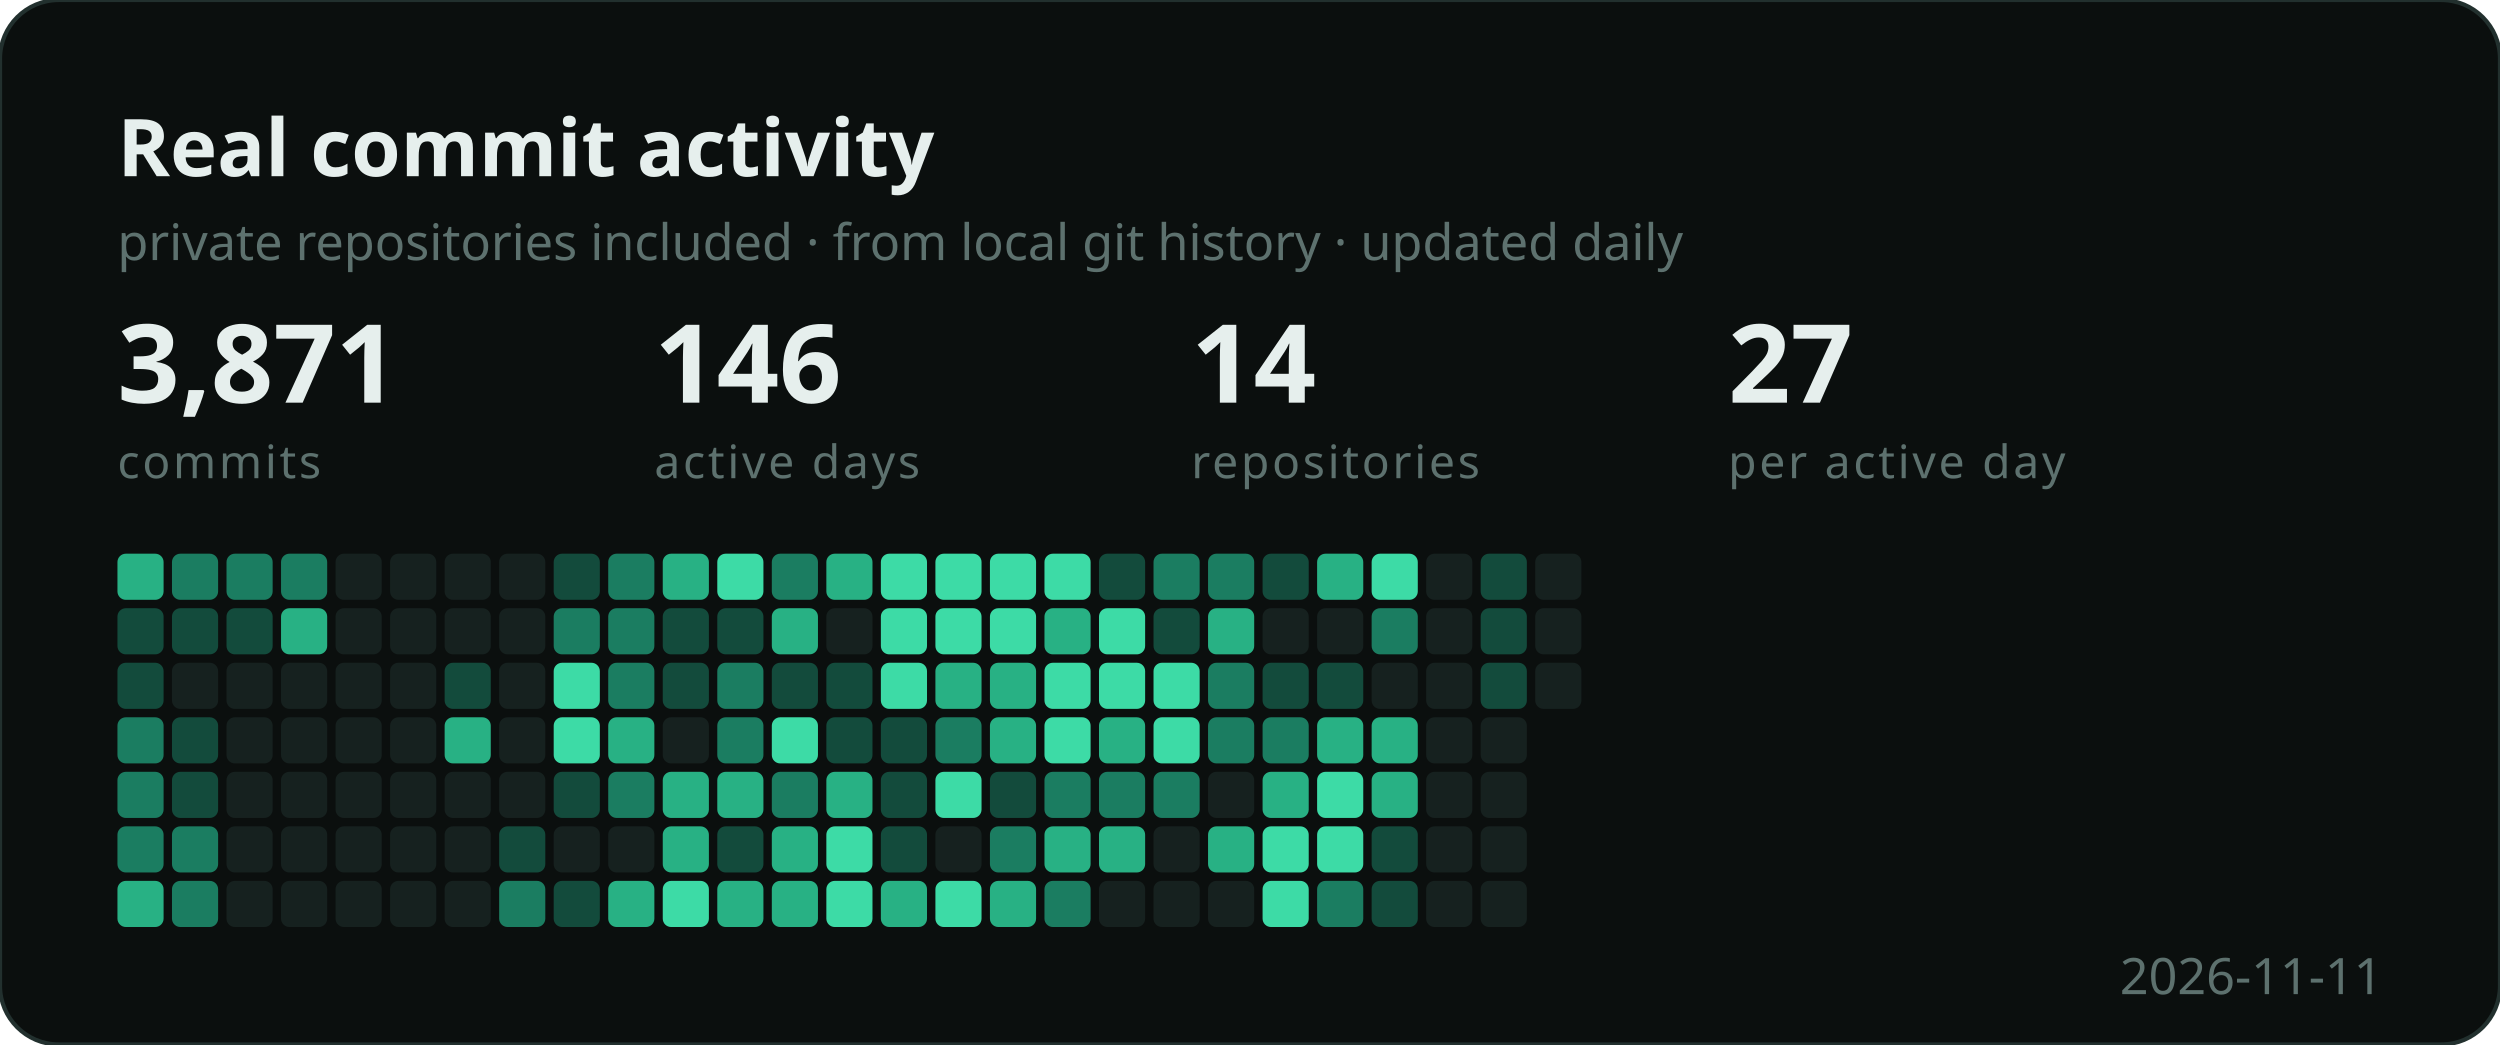
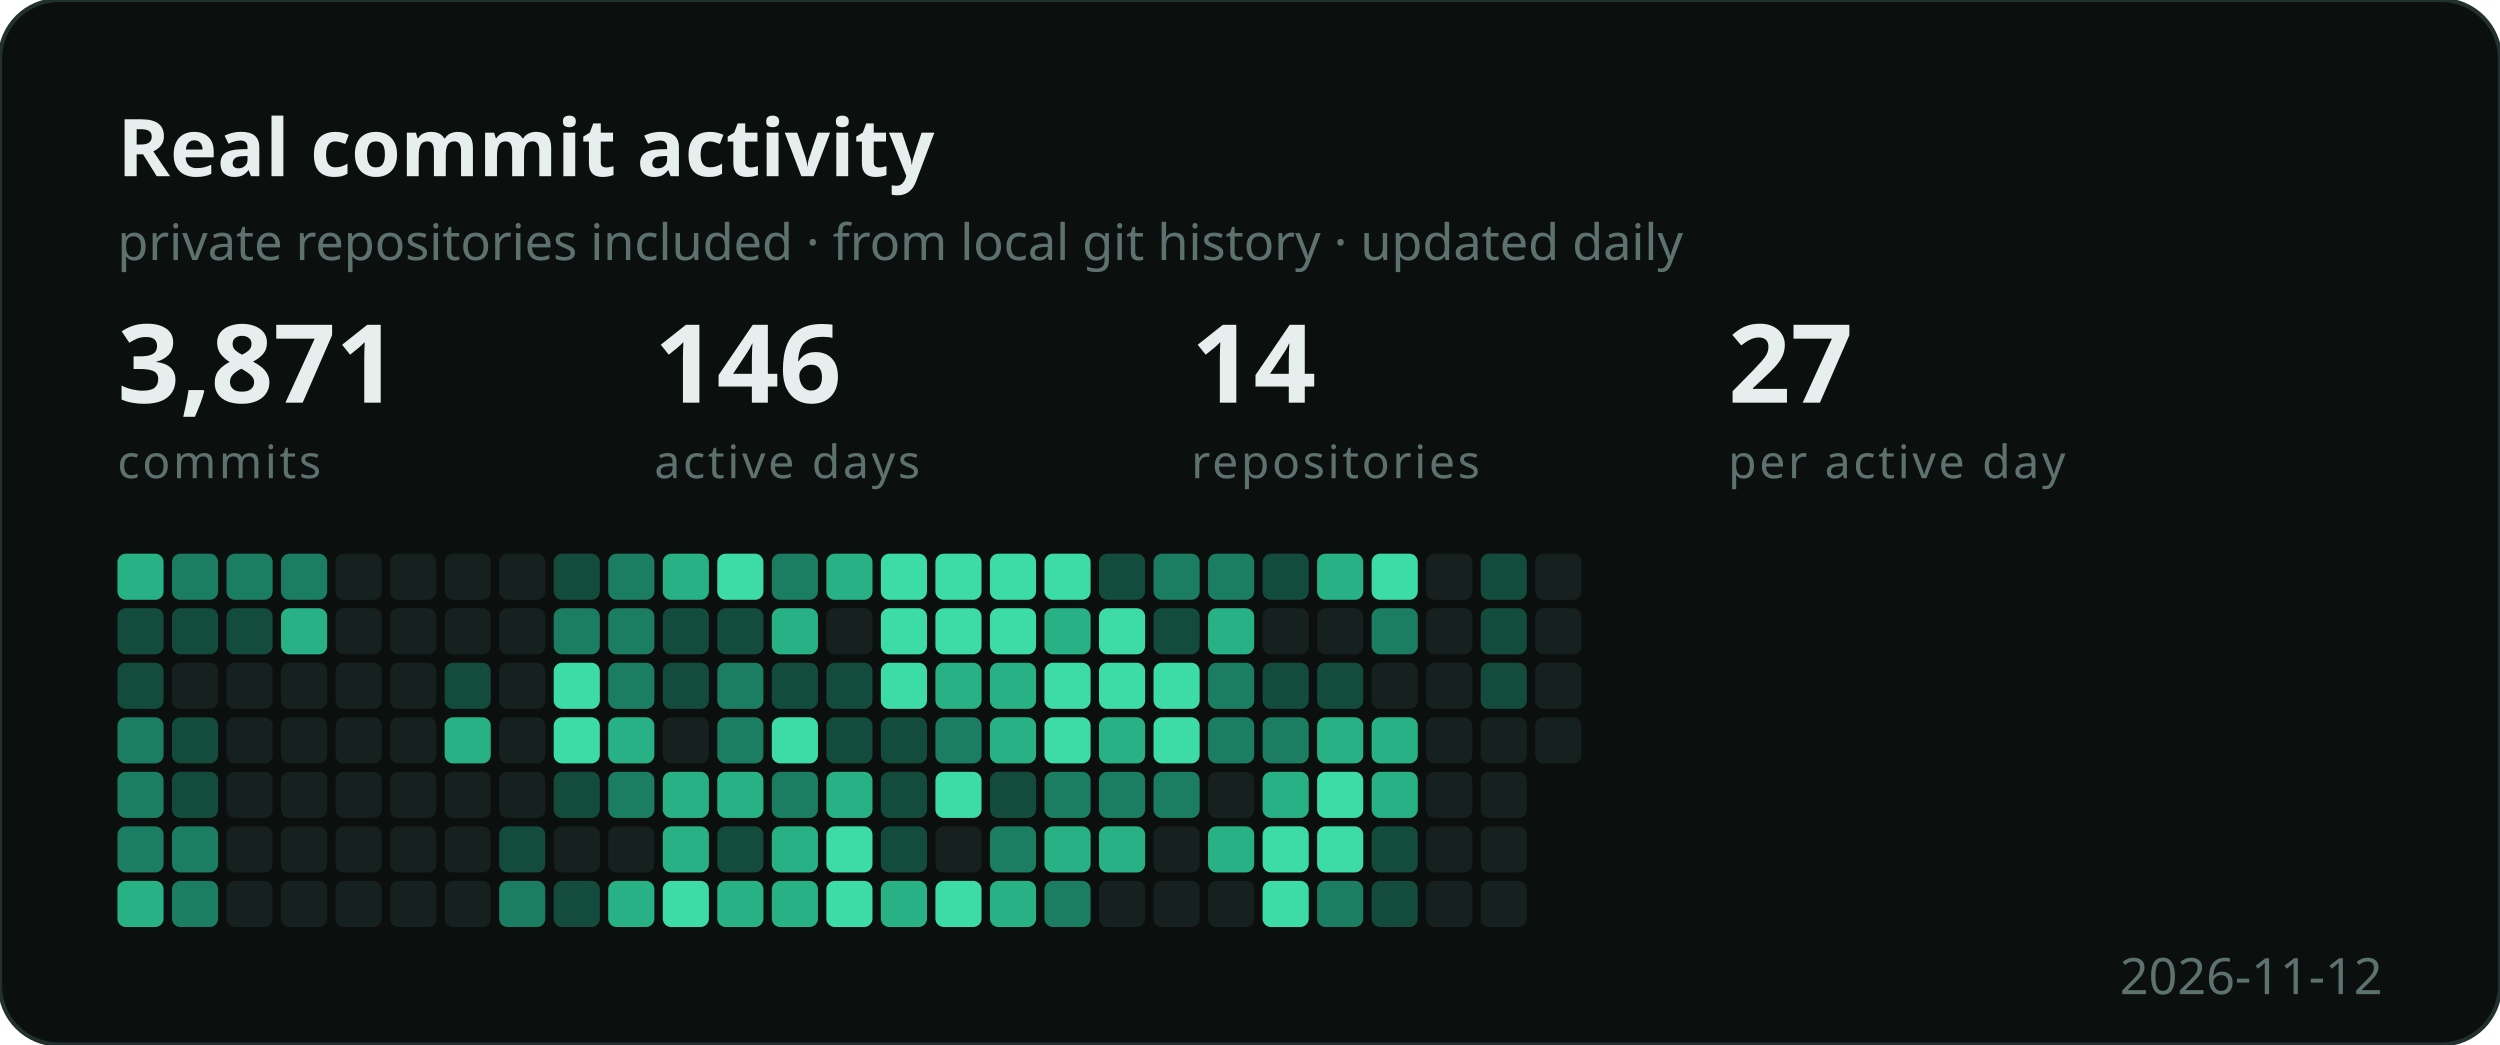
<svg xmlns="http://www.w3.org/2000/svg" width="596" height="249" viewBox="0 0 596 249" role="img" aria-label="Developer activity">
  <style>
    .b { font: 700 19px "Segoe UI", Ubuntu, sans-serif; fill: #e6efed; }
    .s { font: 400 12px "Segoe UI", Ubuntu, sans-serif; fill: #5d716e; }
    .n { font: 700 26px "Segoe UI", Ubuntu, sans-serif; fill: #e6efed; }
    .e { font: 400 11px "Segoe UI", Ubuntu, sans-serif; fill: #5d716e;
          letter-spacing: .06em; text-transform: uppercase; }
  </style>
  <rect width="596" height="249" rx="14" fill="#0b0f0e" stroke="#22302e" />
  <text x="28" y="42" class="b">Real commit activity</text>
  <text x="28" y="62" class="s">private repositories included · from local git history · updated daily</text>
  <text x="28" y="96" class="n">3,871</text>
  <text x="28" y="114" class="e">commits</text>
  <text x="156" y="96" class="n">146</text>
  <text x="156" y="114" class="e">active days</text>
  <text x="284" y="96" class="n">14</text>
  <text x="284" y="114" class="e">repositories</text>
  <text x="412" y="96" class="n">27</text>
  <text x="412" y="114" class="e">per active day</text>
  <g transform="translate(28,132)">
    <rect x="0" y="0" width="11" height="11" rx="2" fill="#28b184" />
    <rect x="0" y="13" width="11" height="11" rx="2" fill="#134b3c" />
    <rect x="0" y="26" width="11" height="11" rx="2" fill="#134b3c" />
    <rect x="0" y="39" width="11" height="11" rx="2" fill="#1b7d61" />
    <rect x="0" y="52" width="11" height="11" rx="2" fill="#1b7d61" />
    <rect x="0" y="65" width="11" height="11" rx="2" fill="#1b7d61" />
    <rect x="0" y="78" width="11" height="11" rx="2" fill="#28b184" />
    <rect x="13" y="0" width="11" height="11" rx="2" fill="#1b7d61" />
    <rect x="13" y="13" width="11" height="11" rx="2" fill="#134b3c" />
    <rect x="13" y="26" width="11" height="11" rx="2" fill="#16211f" />
    <rect x="13" y="39" width="11" height="11" rx="2" fill="#134b3c" />
    <rect x="13" y="52" width="11" height="11" rx="2" fill="#134b3c" />
    <rect x="13" y="65" width="11" height="11" rx="2" fill="#1b7d61" />
    <rect x="13" y="78" width="11" height="11" rx="2" fill="#1b7d61" />
    <rect x="26" y="0" width="11" height="11" rx="2" fill="#1b7d61" />
    <rect x="26" y="13" width="11" height="11" rx="2" fill="#134b3c" />
    <rect x="26" y="26" width="11" height="11" rx="2" fill="#16211f" />
    <rect x="26" y="39" width="11" height="11" rx="2" fill="#16211f" />
    <rect x="26" y="52" width="11" height="11" rx="2" fill="#16211f" />
    <rect x="26" y="65" width="11" height="11" rx="2" fill="#16211f" />
    <rect x="26" y="78" width="11" height="11" rx="2" fill="#16211f" />
    <rect x="39" y="0" width="11" height="11" rx="2" fill="#1b7d61" />
    <rect x="39" y="13" width="11" height="11" rx="2" fill="#28b184" />
    <rect x="39" y="26" width="11" height="11" rx="2" fill="#16211f" />
    <rect x="39" y="39" width="11" height="11" rx="2" fill="#16211f" />
    <rect x="39" y="52" width="11" height="11" rx="2" fill="#16211f" />
    <rect x="39" y="65" width="11" height="11" rx="2" fill="#16211f" />
    <rect x="39" y="78" width="11" height="11" rx="2" fill="#16211f" />
    <rect x="52" y="0" width="11" height="11" rx="2" fill="#16211f" />
    <rect x="52" y="13" width="11" height="11" rx="2" fill="#16211f" />
    <rect x="52" y="26" width="11" height="11" rx="2" fill="#16211f" />
    <rect x="52" y="39" width="11" height="11" rx="2" fill="#16211f" />
    <rect x="52" y="52" width="11" height="11" rx="2" fill="#16211f" />
    <rect x="52" y="65" width="11" height="11" rx="2" fill="#16211f" />
    <rect x="52" y="78" width="11" height="11" rx="2" fill="#16211f" />
    <rect x="65" y="0" width="11" height="11" rx="2" fill="#16211f" />
    <rect x="65" y="13" width="11" height="11" rx="2" fill="#16211f" />
    <rect x="65" y="26" width="11" height="11" rx="2" fill="#16211f" />
    <rect x="65" y="39" width="11" height="11" rx="2" fill="#16211f" />
    <rect x="65" y="52" width="11" height="11" rx="2" fill="#16211f" />
    <rect x="65" y="65" width="11" height="11" rx="2" fill="#16211f" />
    <rect x="65" y="78" width="11" height="11" rx="2" fill="#16211f" />
    <rect x="78" y="0" width="11" height="11" rx="2" fill="#16211f" />
    <rect x="78" y="13" width="11" height="11" rx="2" fill="#16211f" />
    <rect x="78" y="26" width="11" height="11" rx="2" fill="#134b3c" />
    <rect x="78" y="39" width="11" height="11" rx="2" fill="#28b184" />
    <rect x="78" y="52" width="11" height="11" rx="2" fill="#16211f" />
    <rect x="78" y="65" width="11" height="11" rx="2" fill="#16211f" />
    <rect x="78" y="78" width="11" height="11" rx="2" fill="#16211f" />
    <rect x="91" y="0" width="11" height="11" rx="2" fill="#16211f" />
    <rect x="91" y="13" width="11" height="11" rx="2" fill="#16211f" />
    <rect x="91" y="26" width="11" height="11" rx="2" fill="#16211f" />
    <rect x="91" y="39" width="11" height="11" rx="2" fill="#16211f" />
    <rect x="91" y="52" width="11" height="11" rx="2" fill="#16211f" />
    <rect x="91" y="65" width="11" height="11" rx="2" fill="#134b3c" />
    <rect x="91" y="78" width="11" height="11" rx="2" fill="#1b7d61" />
    <rect x="104" y="0" width="11" height="11" rx="2" fill="#134b3c" />
    <rect x="104" y="13" width="11" height="11" rx="2" fill="#1b7d61" />
    <rect x="104" y="26" width="11" height="11" rx="2" fill="#3ddba6" />
    <rect x="104" y="39" width="11" height="11" rx="2" fill="#3ddba6" />
    <rect x="104" y="52" width="11" height="11" rx="2" fill="#134b3c" />
    <rect x="104" y="65" width="11" height="11" rx="2" fill="#16211f" />
    <rect x="104" y="78" width="11" height="11" rx="2" fill="#134b3c" />
    <rect x="117" y="0" width="11" height="11" rx="2" fill="#1b7d61" />
    <rect x="117" y="13" width="11" height="11" rx="2" fill="#1b7d61" />
    <rect x="117" y="26" width="11" height="11" rx="2" fill="#1b7d61" />
    <rect x="117" y="39" width="11" height="11" rx="2" fill="#28b184" />
    <rect x="117" y="52" width="11" height="11" rx="2" fill="#1b7d61" />
    <rect x="117" y="65" width="11" height="11" rx="2" fill="#16211f" />
    <rect x="117" y="78" width="11" height="11" rx="2" fill="#28b184" />
    <rect x="130" y="0" width="11" height="11" rx="2" fill="#28b184" />
    <rect x="130" y="13" width="11" height="11" rx="2" fill="#134b3c" />
    <rect x="130" y="26" width="11" height="11" rx="2" fill="#134b3c" />
    <rect x="130" y="39" width="11" height="11" rx="2" fill="#16211f" />
    <rect x="130" y="52" width="11" height="11" rx="2" fill="#28b184" />
    <rect x="130" y="65" width="11" height="11" rx="2" fill="#28b184" />
    <rect x="130" y="78" width="11" height="11" rx="2" fill="#3ddba6" />
    <rect x="143" y="0" width="11" height="11" rx="2" fill="#3ddba6" />
    <rect x="143" y="13" width="11" height="11" rx="2" fill="#134b3c" />
    <rect x="143" y="26" width="11" height="11" rx="2" fill="#1b7d61" />
    <rect x="143" y="39" width="11" height="11" rx="2" fill="#1b7d61" />
    <rect x="143" y="52" width="11" height="11" rx="2" fill="#28b184" />
    <rect x="143" y="65" width="11" height="11" rx="2" fill="#134b3c" />
    <rect x="143" y="78" width="11" height="11" rx="2" fill="#28b184" />
    <rect x="156" y="0" width="11" height="11" rx="2" fill="#1b7d61" />
    <rect x="156" y="13" width="11" height="11" rx="2" fill="#28b184" />
    <rect x="156" y="26" width="11" height="11" rx="2" fill="#134b3c" />
    <rect x="156" y="39" width="11" height="11" rx="2" fill="#3ddba6" />
    <rect x="156" y="52" width="11" height="11" rx="2" fill="#1b7d61" />
    <rect x="156" y="65" width="11" height="11" rx="2" fill="#28b184" />
    <rect x="156" y="78" width="11" height="11" rx="2" fill="#28b184" />
    <rect x="169" y="0" width="11" height="11" rx="2" fill="#28b184" />
    <rect x="169" y="13" width="11" height="11" rx="2" fill="#16211f" />
    <rect x="169" y="26" width="11" height="11" rx="2" fill="#134b3c" />
    <rect x="169" y="39" width="11" height="11" rx="2" fill="#134b3c" />
    <rect x="169" y="52" width="11" height="11" rx="2" fill="#28b184" />
    <rect x="169" y="65" width="11" height="11" rx="2" fill="#3ddba6" />
    <rect x="169" y="78" width="11" height="11" rx="2" fill="#3ddba6" />
    <rect x="182" y="0" width="11" height="11" rx="2" fill="#3ddba6" />
    <rect x="182" y="13" width="11" height="11" rx="2" fill="#3ddba6" />
    <rect x="182" y="26" width="11" height="11" rx="2" fill="#3ddba6" />
    <rect x="182" y="39" width="11" height="11" rx="2" fill="#134b3c" />
    <rect x="182" y="52" width="11" height="11" rx="2" fill="#134b3c" />
    <rect x="182" y="65" width="11" height="11" rx="2" fill="#134b3c" />
    <rect x="182" y="78" width="11" height="11" rx="2" fill="#28b184" />
    <rect x="195" y="0" width="11" height="11" rx="2" fill="#3ddba6" />
    <rect x="195" y="13" width="11" height="11" rx="2" fill="#3ddba6" />
    <rect x="195" y="26" width="11" height="11" rx="2" fill="#28b184" />
    <rect x="195" y="39" width="11" height="11" rx="2" fill="#1b7d61" />
    <rect x="195" y="52" width="11" height="11" rx="2" fill="#3ddba6" />
    <rect x="195" y="65" width="11" height="11" rx="2" fill="#16211f" />
    <rect x="195" y="78" width="11" height="11" rx="2" fill="#3ddba6" />
    <rect x="208" y="0" width="11" height="11" rx="2" fill="#3ddba6" />
    <rect x="208" y="13" width="11" height="11" rx="2" fill="#3ddba6" />
    <rect x="208" y="26" width="11" height="11" rx="2" fill="#28b184" />
    <rect x="208" y="39" width="11" height="11" rx="2" fill="#28b184" />
    <rect x="208" y="52" width="11" height="11" rx="2" fill="#134b3c" />
    <rect x="208" y="65" width="11" height="11" rx="2" fill="#1b7d61" />
    <rect x="208" y="78" width="11" height="11" rx="2" fill="#28b184" />
    <rect x="221" y="0" width="11" height="11" rx="2" fill="#3ddba6" />
    <rect x="221" y="13" width="11" height="11" rx="2" fill="#28b184" />
    <rect x="221" y="26" width="11" height="11" rx="2" fill="#3ddba6" />
    <rect x="221" y="39" width="11" height="11" rx="2" fill="#3ddba6" />
    <rect x="221" y="52" width="11" height="11" rx="2" fill="#1b7d61" />
    <rect x="221" y="65" width="11" height="11" rx="2" fill="#28b184" />
    <rect x="221" y="78" width="11" height="11" rx="2" fill="#1b7d61" />
    <rect x="234" y="0" width="11" height="11" rx="2" fill="#134b3c" />
    <rect x="234" y="13" width="11" height="11" rx="2" fill="#3ddba6" />
    <rect x="234" y="26" width="11" height="11" rx="2" fill="#3ddba6" />
    <rect x="234" y="39" width="11" height="11" rx="2" fill="#28b184" />
    <rect x="234" y="52" width="11" height="11" rx="2" fill="#1b7d61" />
    <rect x="234" y="65" width="11" height="11" rx="2" fill="#28b184" />
    <rect x="234" y="78" width="11" height="11" rx="2" fill="#16211f" />
    <rect x="247" y="0" width="11" height="11" rx="2" fill="#1b7d61" />
    <rect x="247" y="13" width="11" height="11" rx="2" fill="#134b3c" />
    <rect x="247" y="26" width="11" height="11" rx="2" fill="#3ddba6" />
    <rect x="247" y="39" width="11" height="11" rx="2" fill="#3ddba6" />
    <rect x="247" y="52" width="11" height="11" rx="2" fill="#1b7d61" />
    <rect x="247" y="65" width="11" height="11" rx="2" fill="#16211f" />
    <rect x="247" y="78" width="11" height="11" rx="2" fill="#16211f" />
    <rect x="260" y="0" width="11" height="11" rx="2" fill="#1b7d61" />
    <rect x="260" y="13" width="11" height="11" rx="2" fill="#28b184" />
    <rect x="260" y="26" width="11" height="11" rx="2" fill="#1b7d61" />
    <rect x="260" y="39" width="11" height="11" rx="2" fill="#1b7d61" />
    <rect x="260" y="52" width="11" height="11" rx="2" fill="#16211f" />
    <rect x="260" y="65" width="11" height="11" rx="2" fill="#28b184" />
    <rect x="260" y="78" width="11" height="11" rx="2" fill="#16211f" />
    <rect x="273" y="0" width="11" height="11" rx="2" fill="#134b3c" />
    <rect x="273" y="13" width="11" height="11" rx="2" fill="#16211f" />
    <rect x="273" y="26" width="11" height="11" rx="2" fill="#134b3c" />
    <rect x="273" y="39" width="11" height="11" rx="2" fill="#1b7d61" />
    <rect x="273" y="52" width="11" height="11" rx="2" fill="#28b184" />
    <rect x="273" y="65" width="11" height="11" rx="2" fill="#3ddba6" />
    <rect x="273" y="78" width="11" height="11" rx="2" fill="#3ddba6" />
    <rect x="286" y="0" width="11" height="11" rx="2" fill="#28b184" />
    <rect x="286" y="13" width="11" height="11" rx="2" fill="#16211f" />
    <rect x="286" y="26" width="11" height="11" rx="2" fill="#134b3c" />
    <rect x="286" y="39" width="11" height="11" rx="2" fill="#28b184" />
    <rect x="286" y="52" width="11" height="11" rx="2" fill="#3ddba6" />
    <rect x="286" y="65" width="11" height="11" rx="2" fill="#3ddba6" />
    <rect x="286" y="78" width="11" height="11" rx="2" fill="#1b7d61" />
    <rect x="299" y="0" width="11" height="11" rx="2" fill="#3ddba6" />
    <rect x="299" y="13" width="11" height="11" rx="2" fill="#1b7d61" />
    <rect x="299" y="26" width="11" height="11" rx="2" fill="#16211f" />
    <rect x="299" y="39" width="11" height="11" rx="2" fill="#28b184" />
    <rect x="299" y="52" width="11" height="11" rx="2" fill="#28b184" />
    <rect x="299" y="65" width="11" height="11" rx="2" fill="#134b3c" />
    <rect x="299" y="78" width="11" height="11" rx="2" fill="#134b3c" />
    <rect x="312" y="0" width="11" height="11" rx="2" fill="#16211f" />
    <rect x="312" y="13" width="11" height="11" rx="2" fill="#16211f" />
    <rect x="312" y="26" width="11" height="11" rx="2" fill="#16211f" />
    <rect x="312" y="39" width="11" height="11" rx="2" fill="#16211f" />
    <rect x="312" y="52" width="11" height="11" rx="2" fill="#16211f" />
    <rect x="312" y="65" width="11" height="11" rx="2" fill="#16211f" />
    <rect x="312" y="78" width="11" height="11" rx="2" fill="#16211f" />
    <rect x="325" y="0" width="11" height="11" rx="2" fill="#134b3c" />
    <rect x="325" y="13" width="11" height="11" rx="2" fill="#134b3c" />
    <rect x="325" y="26" width="11" height="11" rx="2" fill="#134b3c" />
    <rect x="325" y="39" width="11" height="11" rx="2" fill="#16211f" />
    <rect x="325" y="52" width="11" height="11" rx="2" fill="#16211f" />
    <rect x="325" y="65" width="11" height="11" rx="2" fill="#16211f" />
    <rect x="325" y="78" width="11" height="11" rx="2" fill="#16211f" />
    <rect x="338" y="0" width="11" height="11" rx="2" fill="#16211f" />
    <rect x="338" y="13" width="11" height="11" rx="2" fill="#16211f" />
    <rect x="338" y="26" width="11" height="11" rx="2" fill="#16211f" />
+     <rect x="338" y="39" width="11" height="11" rx="2" fill="#16211f" />
  </g>
-   <text x="568" y="237" class="s" text-anchor="end">2026-11-11</text>
+   <text x="568" y="237" class="s" text-anchor="end">2026-11-12</text>
</svg>
